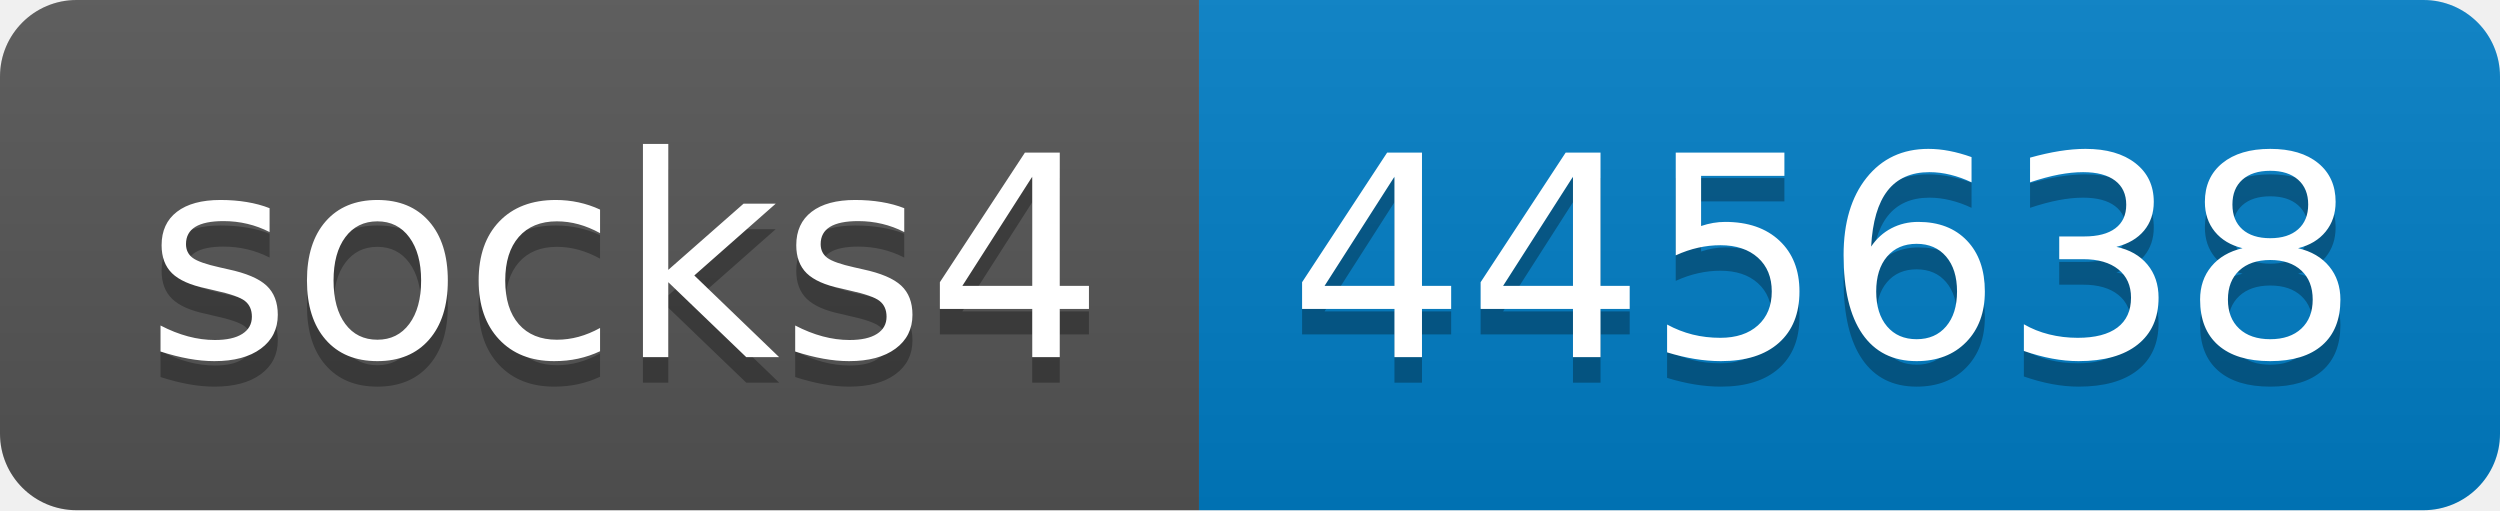
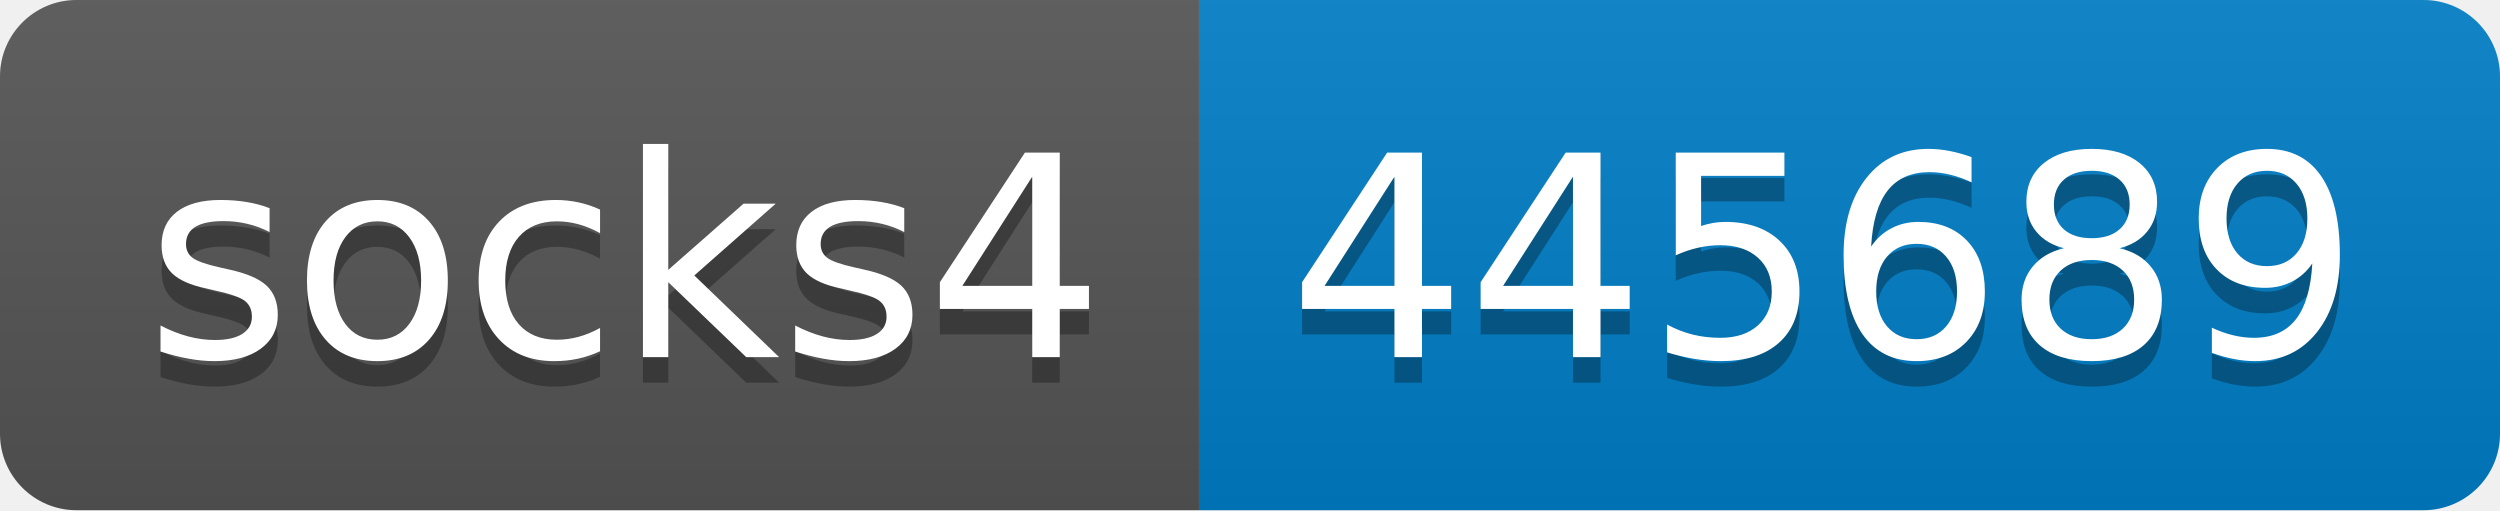
- <svg xmlns="http://www.w3.org/2000/svg" width="98" height="20" role="img" aria-label="socks4: 445638">
+ <svg xmlns="http://www.w3.org/2000/svg" width="98" height="20" role="img" aria-label="socks4: 445689">
  <linearGradient id="s" x2="0" y2="100%">
    <stop offset="0" stop-color="#bbb" stop-opacity=".1" />
    <stop offset="1" stop-opacity=".1" />
  </linearGradient>
  <clipPath id="r">
    <rect width="98" height="20" rx="3" fill="#fff" />
  </clipPath>
  <g clip-path="url(#r)">
    <rect width="47" height="20" fill="#555" />
    <rect x="47" width="51" height="20" fill="#007ec6" />
    <rect width="98" height="20" fill="url(#s)" />
  </g>
  <g fill="#fff" text-anchor="middle" font-family="Verdana,Geneva,DejaVu Sans,sans-serif" text-rendering="geometricPrecision" font-size="110">
    <text aria-hidden="true" x="245" y="150" fill="#010101" fill-opacity=".3" transform="scale(.1)" textLength="370">socks4</text>
    <text x="245" y="140" transform="scale(.1)" fill="#fff" textLength="370">socks4</text>
-     <text aria-hidden="true" x="715" y="150" fill="#010101" fill-opacity=".3" transform="scale(.1)" textLength="410">445638</text>
-     <text x="715" y="140" transform="scale(.1)" fill="#fff" textLength="410">445638</text>
+     <text aria-hidden="true" x="715" y="150" fill="#010101" fill-opacity=".3" transform="scale(.1)" textLength="410">445689</text>
+     <text x="715" y="140" transform="scale(.1)" fill="#fff" textLength="410">445689</text>
  </g>
</svg>
